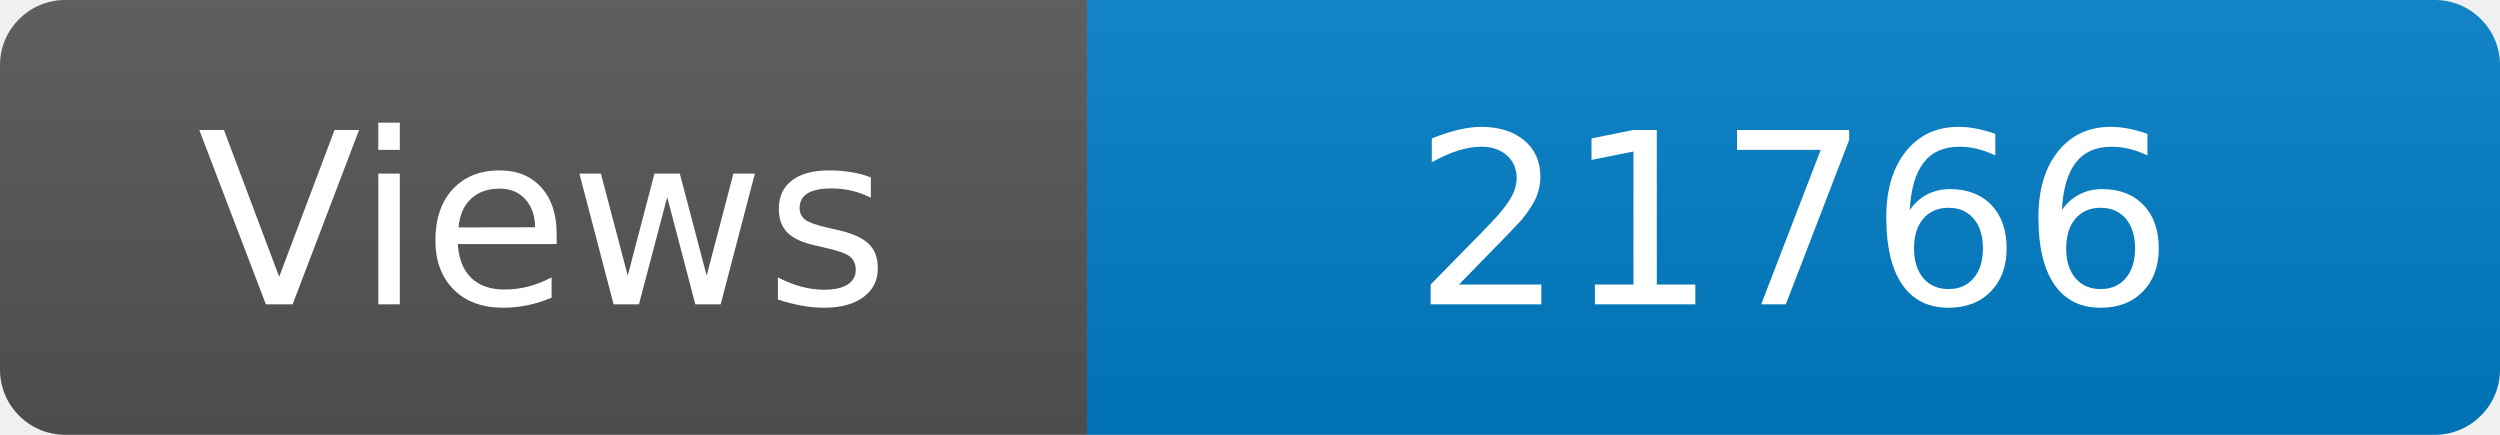
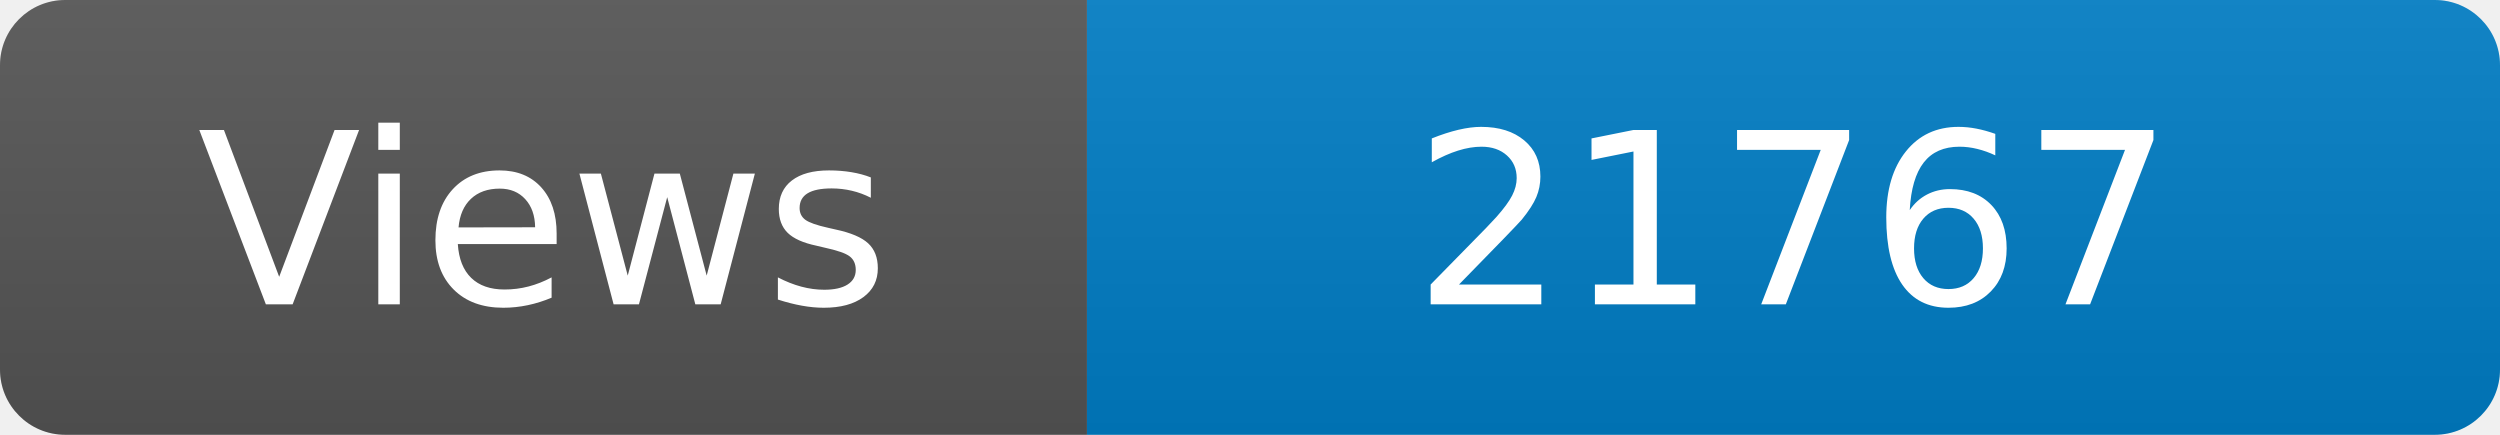
<svg xmlns="http://www.w3.org/2000/svg" width="115" height="20" role="img" aria-label="Maintained?: yes">
  <linearGradient id="s" x2="0" y2="100%">
    <stop offset="0" stop-color="#bbb" stop-opacity=".1" />
    <stop offset="1" stop-opacity=".1" />
  </linearGradient>
  <clipPath id="r">
    <rect width="115" height="20" rx="3" fill="#fff" />
  </clipPath>
  <g clip-path="url(#r)">
    <rect width="50" height="20" fill="#555" />
    <rect x="50" width="160" height="20" fill="#007ec6" />
    <rect width="115" height="20" fill="url(#s)" />
  </g>
  <g fill="#fff" text-anchor="middle" font-family="Verdana,Geneva,DejaVu Sans,sans-serif" font-size="110">
    <text x="250" y="140" transform="scale(.1)" fill="#fff">Views</text>
-     <text x="825" y="140" transform="scale(.1)" fill="#fff">21766</text>
+     <text x="825" y="140" transform="scale(.1)" fill="#fff">21767</text>
  </g>
</svg>
